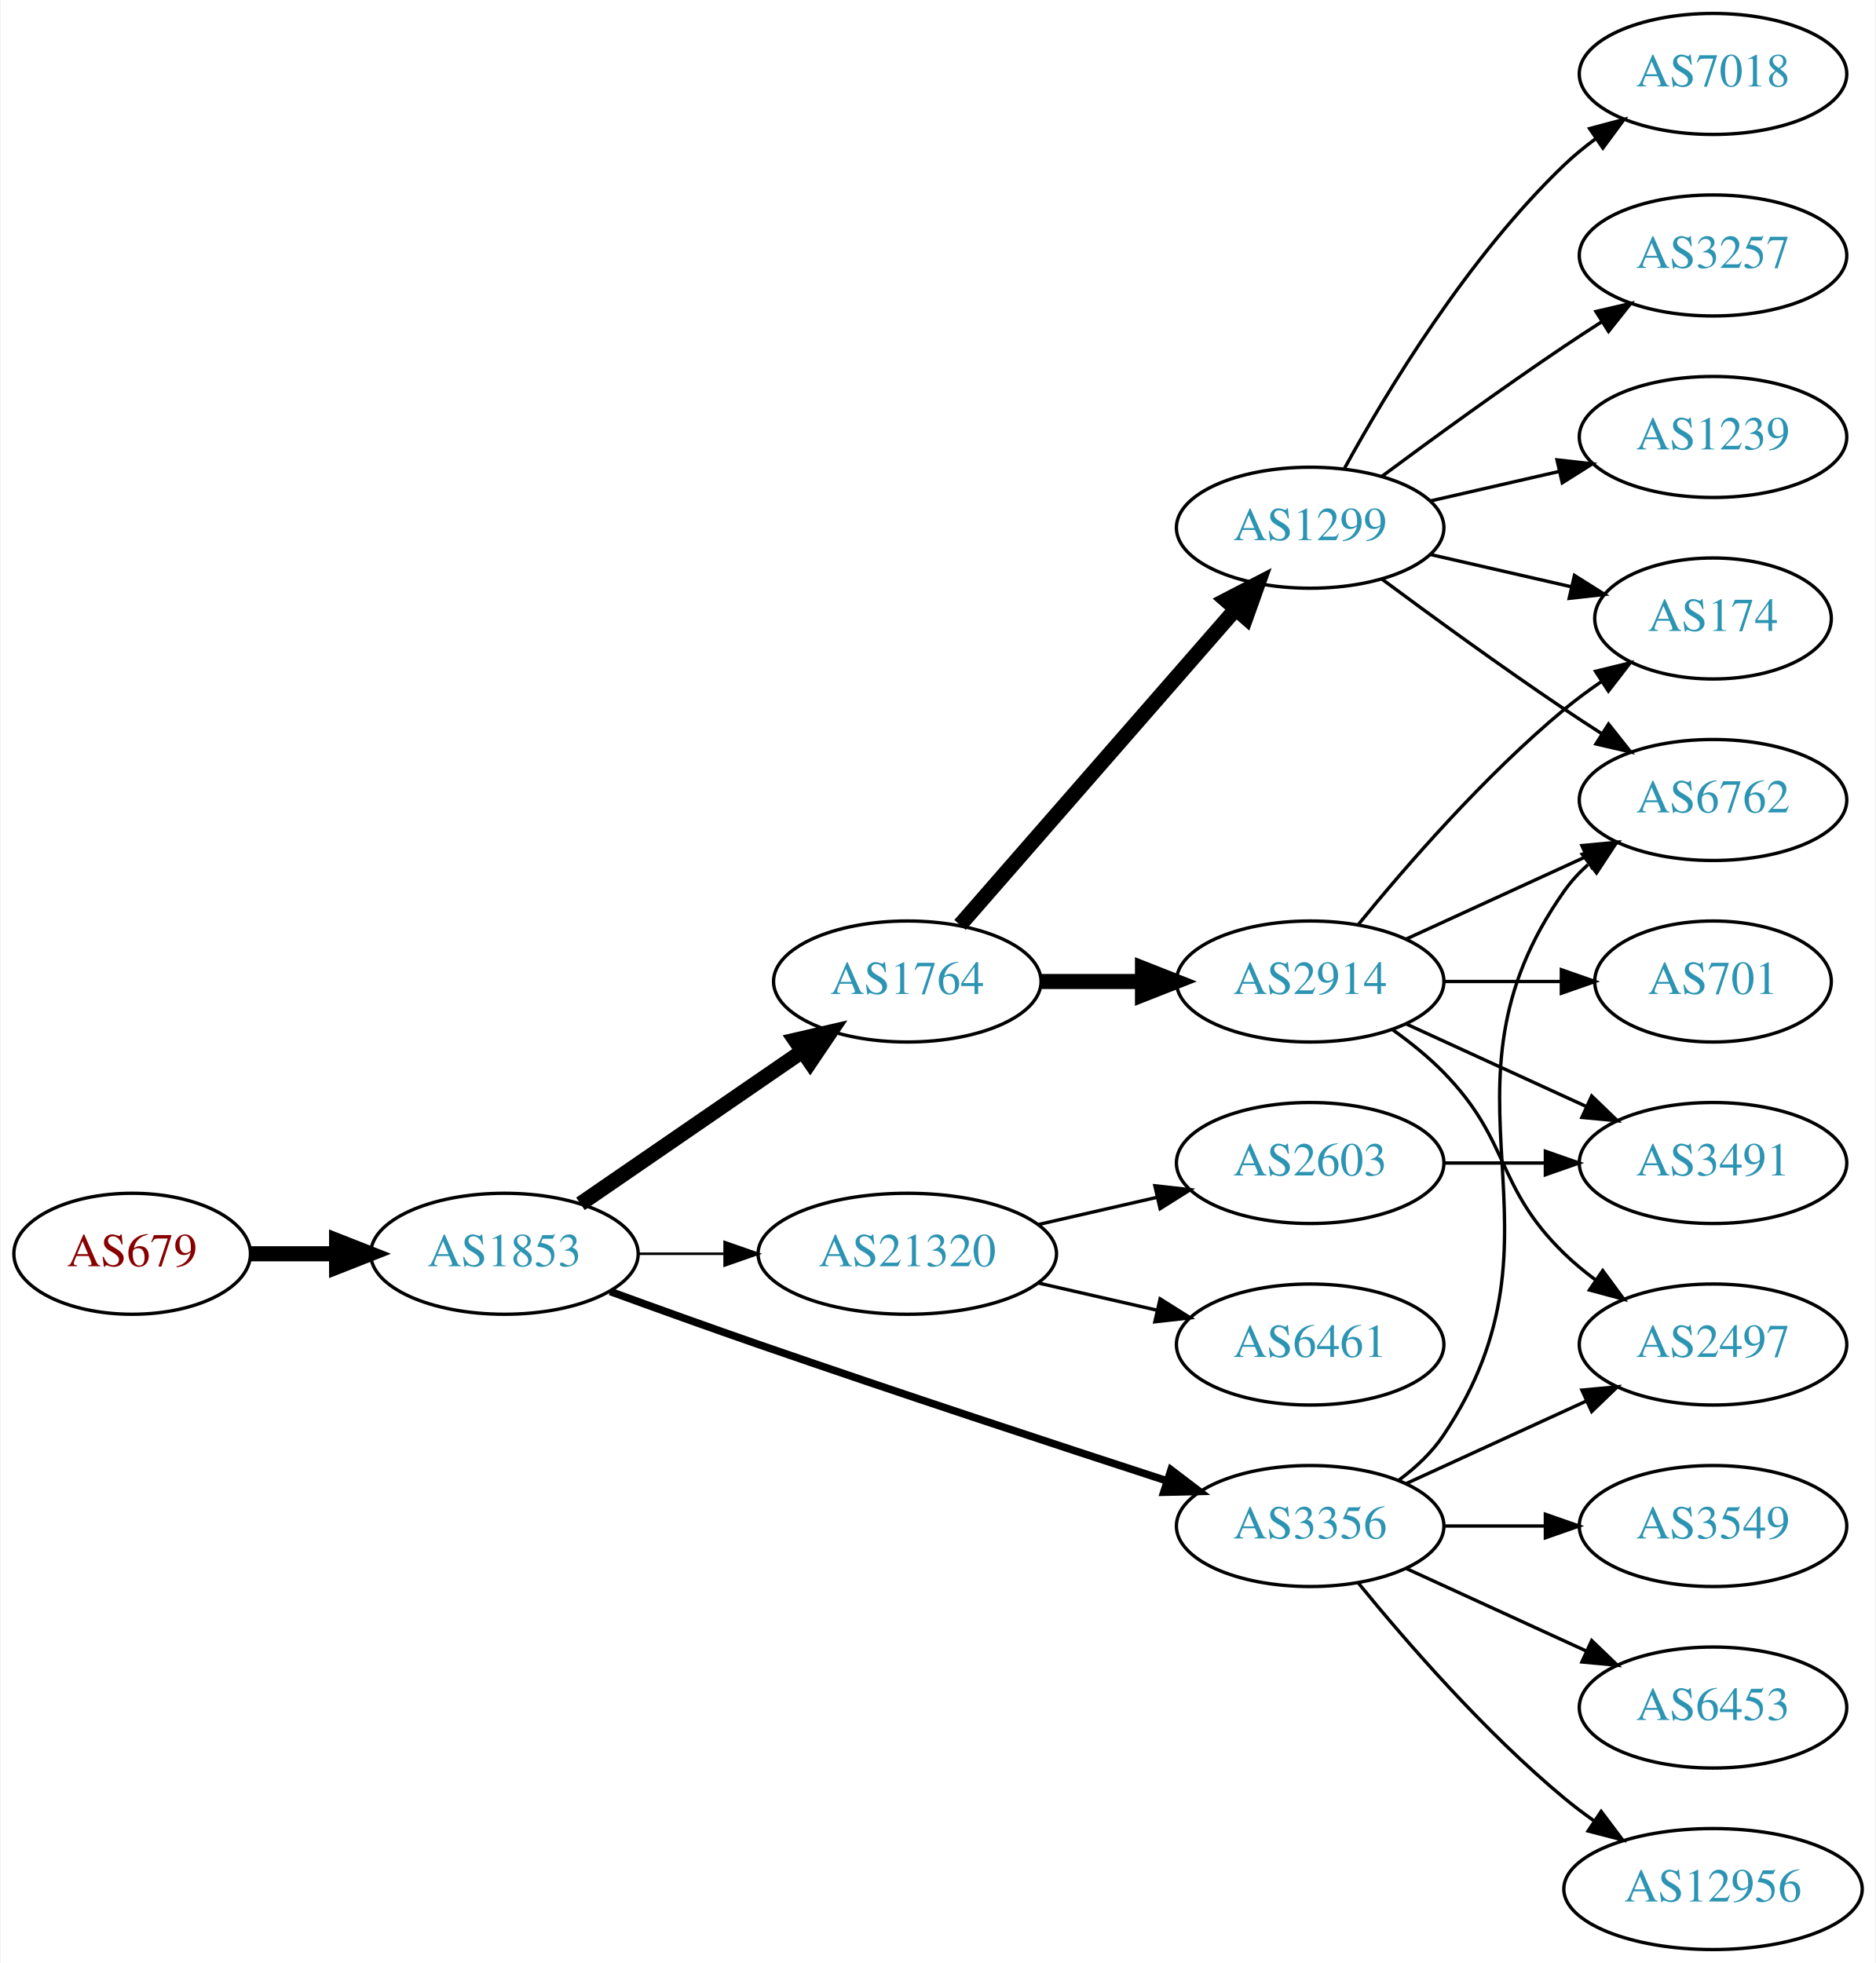
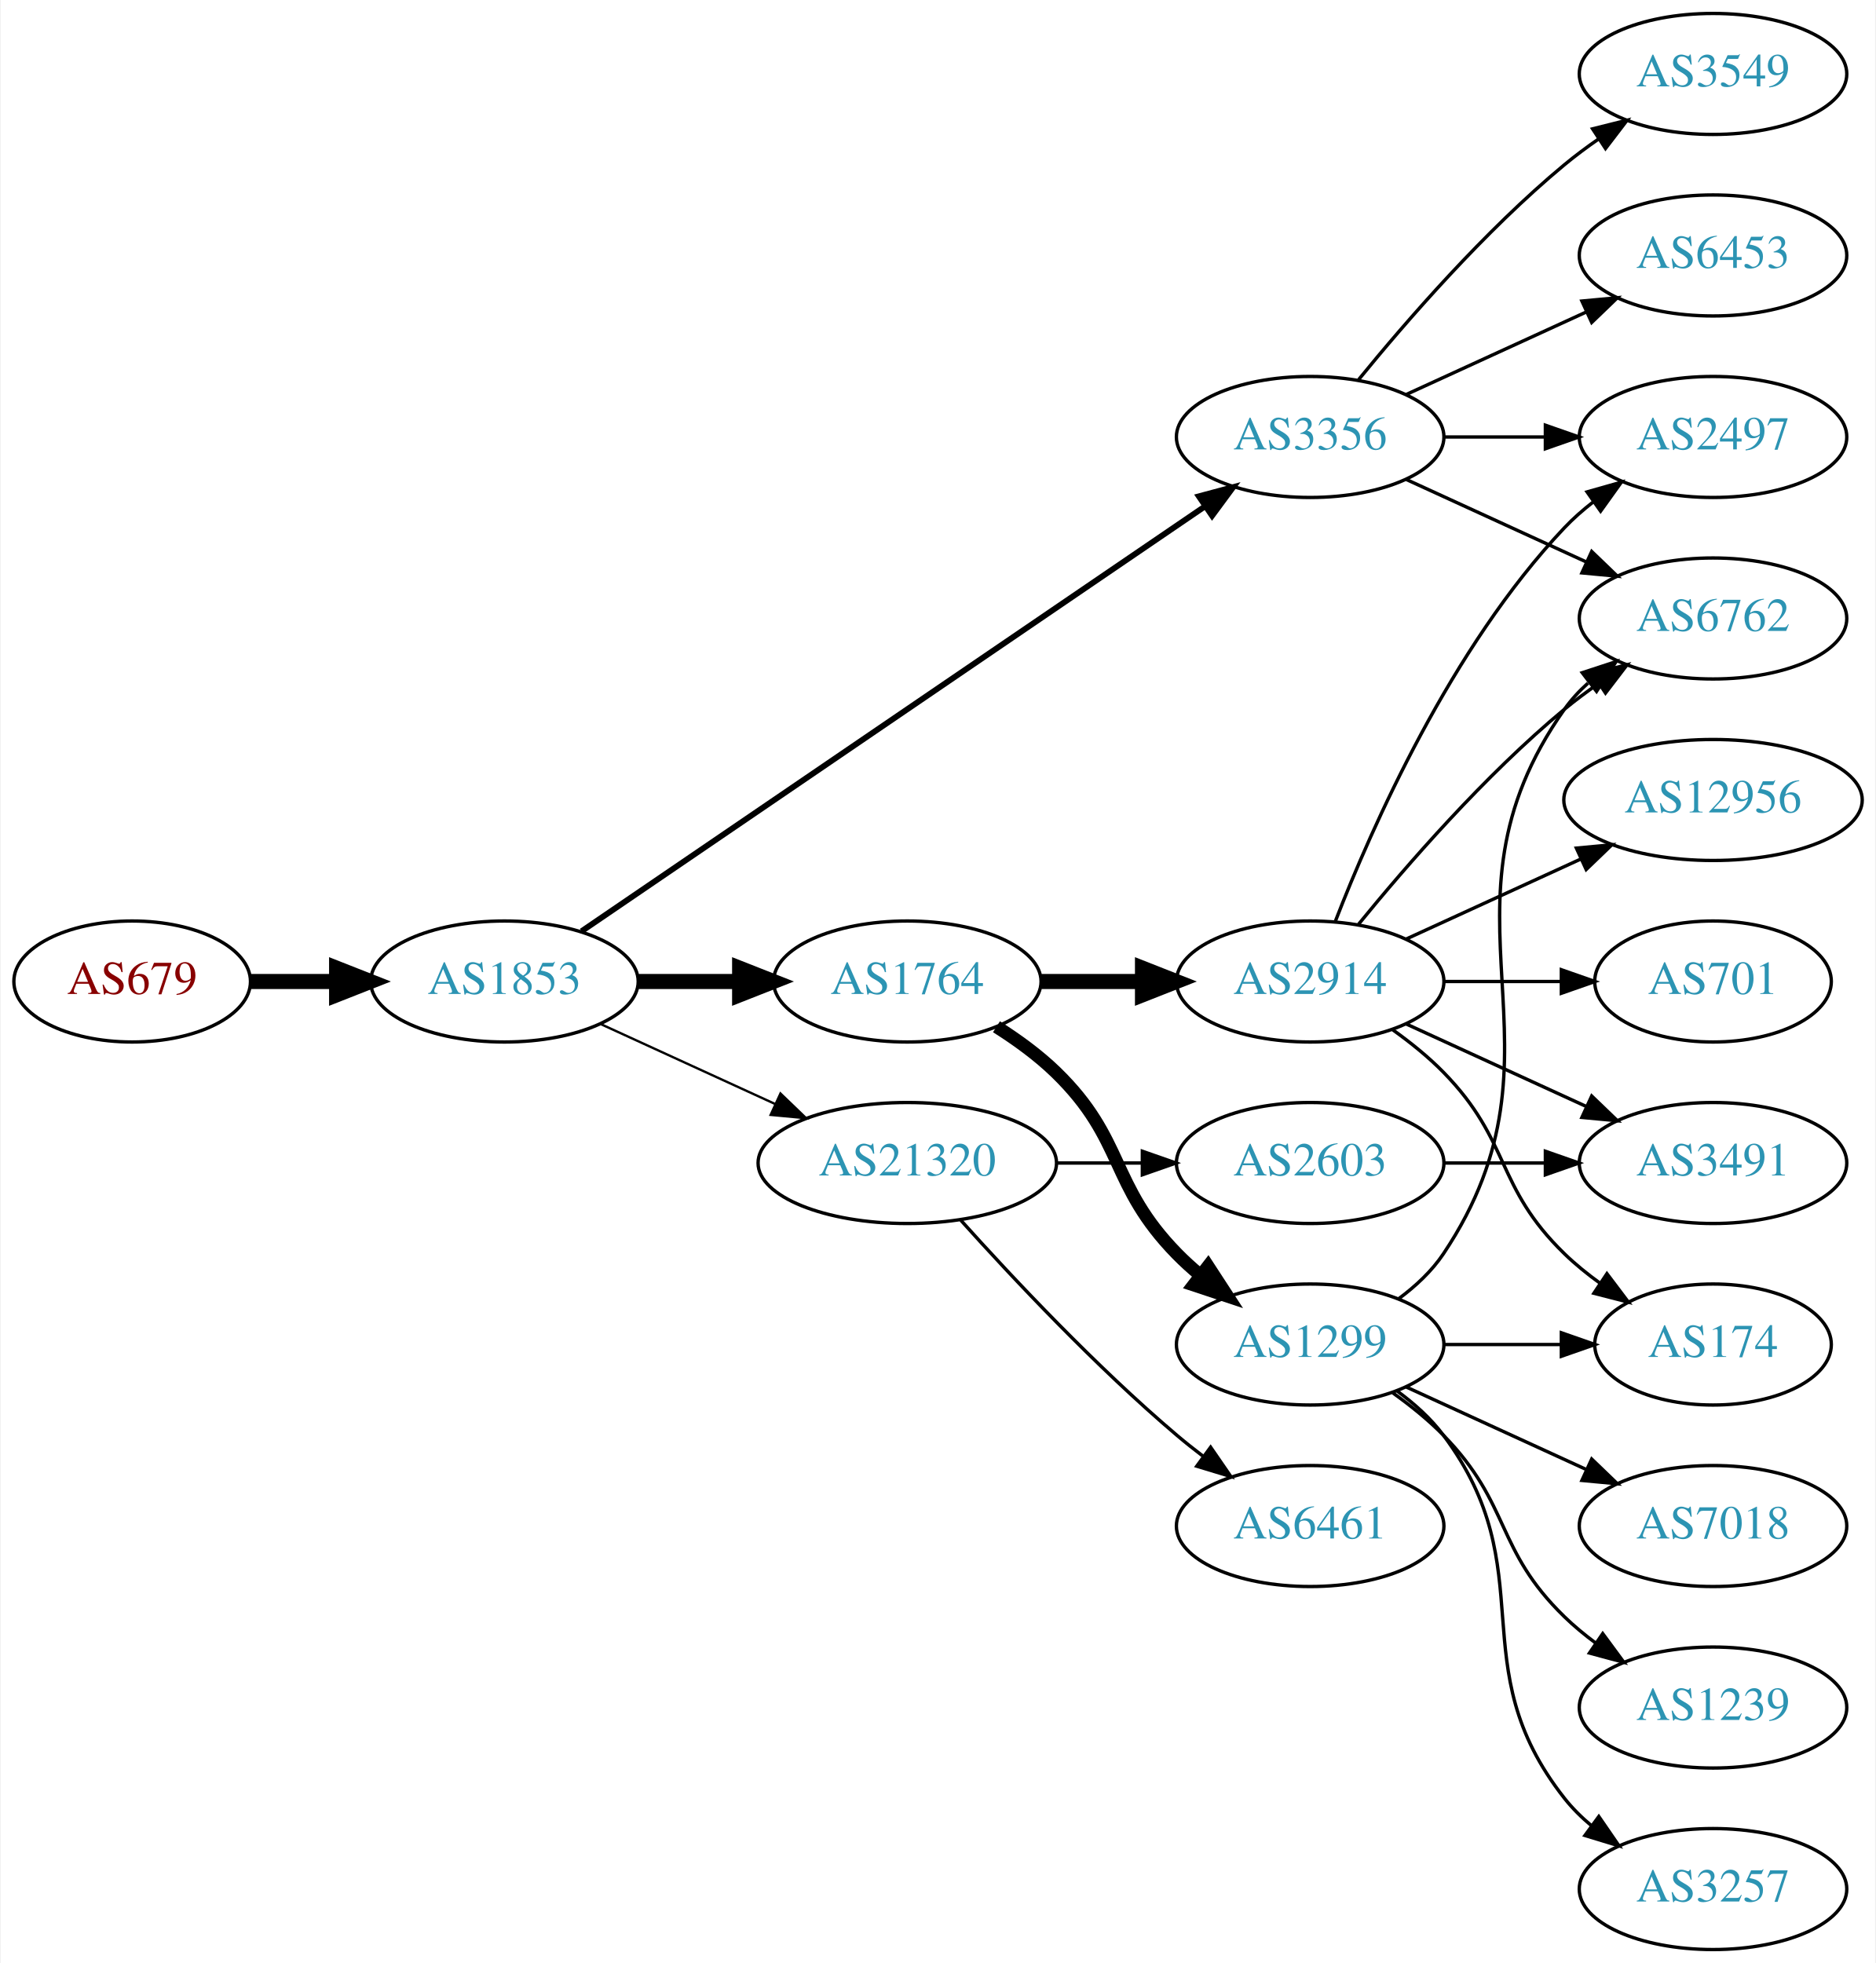
<svg xmlns="http://www.w3.org/2000/svg" xmlns:xlink="http://www.w3.org/1999/xlink" width="558pt" height="584pt" viewBox="0.00 0.00 557.56 584.00">
  <g id="graph0" class="graph" transform="scale(1 1) rotate(0) translate(4 580)">
    <polygon fill="white" stroke="none" points="-4,4 -4,-580 553.564,-580 553.564,4 -4,4" />
    <g id="node1" class="node">
      <g id="a_node1">
        <a xlink:href="/asn/679" xlink:title="AS679 ~ Vienna University of Technology [AT]">
-           <ellipse fill="#ffffff" stroke="black" cx="35.097" cy="-207" rx="35.194" ry="18" />
-           <text text-anchor="middle" x="35.097" y="-203.3" font-family="Times,serif" font-size="14.00" fill="#880000">AS679</text>
+           <ellipse fill="#ffffff" stroke="black" cx="35.097" cy="-288" rx="35.194" ry="18" />
+           <text text-anchor="middle" x="35.097" y="-284.3" font-family="Times,serif" font-size="14.00" fill="#880000">AS679</text>
        </a>
      </g>
    </g>
    <g id="node2" class="node">
      <g id="a_node2">
        <a xlink:href="/asn/1853" xlink:title="AS1853 ~ ACOnet Backbone [AT]">
-           <ellipse fill="#ffffff" stroke="black" cx="145.84" cy="-207" rx="39.794" ry="18" />
-           <text text-anchor="middle" x="145.84" y="-203.3" font-family="Times,serif" font-size="14.00" fill="#2c94b3">AS1853</text>
+           <ellipse fill="#ffffff" stroke="black" cx="145.84" cy="-288" rx="39.794" ry="18" />
+           <text text-anchor="middle" x="145.84" y="-284.3" font-family="Times,serif" font-size="14.00" fill="#2c94b3">AS1853</text>
        </a>
      </g>
    </g>
    <g id="edge1" class="edge">
-       <path fill="none" stroke="black" stroke-width="4.5" d="M70.206,-207C78.353,-207 87.21,-207 95.881,-207" />
-       <polygon fill="black" stroke="black" stroke-width="4.5" points="95.921,-210.938 105.921,-207 95.921,-203.063 95.921,-210.938" />
+       <path fill="none" stroke="black" stroke-width="4.5" d="M70.206,-288C78.353,-288 87.21,-288 95.881,-288" />
+       <polygon fill="black" stroke="black" stroke-width="4.5" points="95.921,-291.938 105.921,-288 95.921,-284.063 95.921,-291.938" />
    </g>
    <g id="node3" class="node">
      <g id="a_node3">
+         <a xlink:href="/asn/3356" xlink:title="AS3356 ~ Level 3 Parent, LLC [US]">
+           <ellipse fill="#ffffff" stroke="black" cx="385.525" cy="-450" rx="39.794" ry="18" />
+           <text text-anchor="middle" x="385.525" y="-446.3" font-family="Times,serif" font-size="14.00" fill="#2c94b3">AS3356</text>
+         </a>
+       </g>
+     </g>
+     <g id="edge2" class="edge">
+       <path fill="none" stroke="black" stroke-width="1.731" d="M168.775,-302.95C211.402,-332.004 305.497,-396.136 354.117,-429.274" />
+       <polygon fill="black" stroke="black" stroke-width="1.731" points="352.409,-432.346 362.644,-435.086 356.352,-426.562 352.409,-432.346" />
+     </g>
+     <g id="node4" class="node">
+       <g id="a_node4">
        <a xlink:href="/asn/1764" xlink:title="AS1764 ~ NEXTLAYER-AS [AT]">
          <ellipse fill="#ffffff" stroke="black" cx="265.683" cy="-288" rx="39.794" ry="18" />
          <text text-anchor="middle" x="265.683" y="-284.3" font-family="Times,serif" font-size="14.00" fill="#2c94b3">AS1764</text>
        </a>
      </g>
    </g>
-     <g id="edge2" class="edge">
-       <path fill="none" stroke="black" stroke-width="4.5" d="M168.454,-221.857C186.943,-234.565 213.757,-252.995 234.386,-267.175" />
-       <polygon fill="black" stroke="black" stroke-width="4.5" points="232.335,-270.544 242.807,-272.963 236.796,-264.054 232.335,-270.544" />
-     </g>
-     <g id="node4" class="node">
-       <g id="a_node4">
-         <a xlink:href="/asn/21320" xlink:title="AS21320 ~ GEANT Vereniging [EU]">
-           <ellipse fill="#ffffff" stroke="black" cx="265.683" cy="-207" rx="44.393" ry="18" />
-           <text text-anchor="middle" x="265.683" y="-203.3" font-family="Times,serif" font-size="14.00" fill="#2c94b3">AS21320</text>
-         </a>
-       </g>
-     </g>
    <g id="edge3" class="edge">
-       <path fill="none" stroke="black" stroke-width="0.75" d="M185.753,-207C193.855,-207 202.531,-207 211.057,-207" />
-       <polygon fill="black" stroke="black" stroke-width="0.75" points="211.335,-210.5 221.335,-207 211.335,-203.5 211.335,-210.5" />
+       <path fill="none" stroke="black" stroke-width="4.5" d="M185.753,-288C195.306,-288 205.656,-288 215.619,-288" />
+       <polygon fill="black" stroke="black" stroke-width="4.5" points="215.811,-291.938 225.811,-288 215.811,-284.063 215.811,-291.938" />
    </g>
    <g id="node5" class="node">
      <g id="a_node5">
-         <a xlink:href="/asn/3356" xlink:title="AS3356 ~ Level 3 Parent, LLC [US]">
-           <ellipse fill="#ffffff" stroke="black" cx="385.525" cy="-126" rx="39.794" ry="18" />
-           <text text-anchor="middle" x="385.525" y="-122.3" font-family="Times,serif" font-size="14.00" fill="#2c94b3">AS3356</text>
+         <a xlink:href="/asn/21320" xlink:title="AS21320 ~ GEANT Vereniging [EU]">
+           <ellipse fill="#ffffff" stroke="black" cx="265.683" cy="-234" rx="44.393" ry="18" />
+           <text text-anchor="middle" x="265.683" y="-230.3" font-family="Times,serif" font-size="14.00" fill="#2c94b3">AS21320</text>
        </a>
      </g>
    </g>
    <g id="edge4" class="edge">
-       <path fill="none" stroke="black" stroke-width="2.25" d="M177.281,-195.777C190.791,-190.851 206.902,-185.052 221.487,-180 262.596,-165.76 309.806,-150.211 342.809,-139.471" />
-       <polygon fill="black" stroke="black" stroke-width="2.25" points="344.144,-142.717 352.573,-136.299 341.981,-136.06 344.144,-142.717" />
+       <path fill="none" stroke="black" stroke-width="0.692" d="M174.469,-275.339C189.967,-268.238 209.534,-259.272 226.48,-251.506" />
+       <polygon fill="black" stroke="black" stroke-width="0.692" points="227.95,-254.683 235.583,-247.335 225.034,-248.319 227.95,-254.683" />
    </g>
    <g id="node6" class="node">
      <g id="a_node6">
-         <a xlink:href="/asn/1299" xlink:title="AS1299 ~ Telia Carrier [EU]">
-           <ellipse fill="#ffffff" stroke="black" cx="385.525" cy="-423" rx="39.794" ry="18" />
-           <text text-anchor="middle" x="385.525" y="-419.3" font-family="Times,serif" font-size="14.00" fill="#2c94b3">AS1299</text>
+         <a xlink:href="/asn/6762" xlink:title="AS6762 ~ TELECOM ITALIA SPARKLE S.p.A. [IT]">
+           <ellipse fill="#ffffff" stroke="black" cx="505.368" cy="-396" rx="39.794" ry="18" />
+           <text text-anchor="middle" x="505.368" y="-392.3" font-family="Times,serif" font-size="14.00" fill="#2c94b3">AS6762</text>
        </a>
      </g>
    </g>
    <g id="edge5" class="edge">
-       <path fill="none" stroke="black" stroke-width="4.5" d="M281.369,-304.825C301.946,-328.397 339.484,-371.4 363.156,-398.52" />
-       <polygon fill="black" stroke="black" stroke-width="4.5" points="360.481,-401.443 370.024,-406.387 366.414,-396.264 360.481,-401.443" />
+       <path fill="none" stroke="black" d="M414.154,-437.339C430.111,-430.027 450.382,-420.739 467.664,-412.819" />
+       <polygon fill="black" stroke="black" points="469.279,-415.929 476.912,-408.581 466.363,-409.565 469.279,-415.929" />
    </g>
    <g id="node7" class="node">
      <g id="a_node7">
+         <a xlink:href="/asn/6453" xlink:title="AS6453 ~ TATA COMMUNICATIONS (AMERICA) INC [US]">
+           <ellipse fill="#ffffff" stroke="black" cx="505.368" cy="-504" rx="39.794" ry="18" />
+           <text text-anchor="middle" x="505.368" y="-500.3" font-family="Times,serif" font-size="14.00" fill="#2c94b3">AS6453</text>
+         </a>
+       </g>
+     </g>
+     <g id="edge6" class="edge">
+       <path fill="none" stroke="black" d="M414.154,-462.661C430.111,-469.973 450.382,-479.261 467.664,-487.181" />
+       <polygon fill="black" stroke="black" points="466.363,-490.435 476.912,-491.419 469.279,-484.071 466.363,-490.435" />
+     </g>
+     <g id="node8" class="node">
+       <g id="a_node8">
+         <a xlink:href="/asn/3549" xlink:title="AS3549 ~ Level 3 Parent, LLC [US]">
+           <ellipse fill="#ffffff" stroke="black" cx="505.368" cy="-558" rx="39.794" ry="18" />
+           <text text-anchor="middle" x="505.368" y="-554.3" font-family="Times,serif" font-size="14.00" fill="#2c94b3">AS3549</text>
+         </a>
+       </g>
+     </g>
+     <g id="edge7" class="edge">
+       <path fill="none" stroke="black" d="M399.944,-467.065C414.059,-484.375 437.474,-511.345 461.172,-531 464.388,-533.668 467.889,-536.27 471.459,-538.741" />
+       <polygon fill="black" stroke="black" points="469.537,-541.666 479.816,-544.236 473.383,-535.817 469.537,-541.666" />
+     </g>
+     <g id="node9" class="node">
+       <g id="a_node9">
+         <a xlink:href="/asn/2497" xlink:title="AS2497 ~ Internet Initiative Japan Inc. [JP]">
+           <ellipse fill="#ffffff" stroke="black" cx="505.368" cy="-450" rx="39.794" ry="18" />
+           <text text-anchor="middle" x="505.368" y="-446.3" font-family="Times,serif" font-size="14.00" fill="#2c94b3">AS2497</text>
+         </a>
+       </g>
+     </g>
+     <g id="edge8" class="edge">
+       <path fill="none" stroke="black" d="M425.438,-450C434.991,-450 445.341,-450 455.304,-450" />
+       <polygon fill="black" stroke="black" points="455.496,-453.5 465.496,-450 455.496,-446.5 455.496,-453.5" />
+     </g>
+     <g id="node10" class="node">
+       <g id="a_node10">
+         <a xlink:href="/asn/1299" xlink:title="AS1299 ~ Telia Carrier [EU]">
+           <ellipse fill="#ffffff" stroke="black" cx="385.525" cy="-180" rx="39.794" ry="18" />
+           <text text-anchor="middle" x="385.525" y="-176.3" font-family="Times,serif" font-size="14.00" fill="#2c94b3">AS1299</text>
+         </a>
+       </g>
+     </g>
+     <g id="edge9" class="edge">
+       <path fill="none" stroke="black" stroke-width="3.857" d="M292.212,-274.538C298.375,-270.638 304.676,-266.052 309.879,-261 330.572,-240.906 325.706,-227.617 345.879,-207 347.972,-204.861 350.255,-202.782 352.632,-200.79" />
+       <polygon fill="black" stroke="black" stroke-width="3.857" points="355.15,-203.268 360.931,-194.389 350.875,-197.725 355.15,-203.268" />
+     </g>
+     <g id="node11" class="node">
+       <g id="a_node11">
        <a xlink:href="/asn/2914" xlink:title="AS2914 ~ NTT America, Inc. [US]">
          <ellipse fill="#ffffff" stroke="black" cx="385.525" cy="-288" rx="39.794" ry="18" />
          <text text-anchor="middle" x="385.525" y="-284.3" font-family="Times,serif" font-size="14.00" fill="#2c94b3">AS2914</text>
        </a>
      </g>
    </g>
-     <g id="edge6" class="edge">
+     <g id="edge10" class="edge">
      <path fill="none" stroke="black" stroke-width="4.5" d="M305.595,-288C315.149,-288 325.498,-288 335.461,-288" />
      <polygon fill="black" stroke="black" stroke-width="4.5" points="335.654,-291.938 345.654,-288 335.654,-284.063 335.654,-291.938" />
    </g>
-     <g id="node13" class="node">
-       <g id="a_node13">
+     <g id="node19" class="node">
+       <g id="a_node19">
        <a xlink:href="/asn/2603" xlink:title="AS2603 ~ NORDUnet [NO]">
          <ellipse fill="#ffffff" stroke="black" cx="385.525" cy="-234" rx="39.794" ry="18" />
          <text text-anchor="middle" x="385.525" y="-230.3" font-family="Times,serif" font-size="14.00" fill="#2c94b3">AS2603</text>
        </a>
      </g>
    </g>
+     <g id="edge22" class="edge">
+       <path fill="none" stroke="black" d="M309.894,-234C318.206,-234 326.969,-234 335.452,-234" />
+       <polygon fill="black" stroke="black" points="335.61,-237.5 345.61,-234 335.61,-230.5 335.61,-237.5" />
+     </g>
+     <g id="node20" class="node">
+       <g id="a_node20">
+         <a xlink:href="/asn/6461" xlink:title="AS6461 ~ Zayo Bandwidth [US]">
+           <ellipse fill="#ffffff" stroke="black" cx="385.525" cy="-126" rx="39.794" ry="18" />
+           <text text-anchor="middle" x="385.525" y="-122.3" font-family="Times,serif" font-size="14.00" fill="#2c94b3">AS6461</text>
+         </a>
+       </g>
+     </g>
+     <g id="edge23" class="edge">
+       <path fill="none" stroke="black" d="M281.615,-216.956C296.941,-199.903 321.877,-173.35 345.879,-153 348.376,-150.883 351.036,-148.768 353.748,-146.707" />
+       <polygon fill="black" stroke="black" points="355.914,-149.459 361.924,-140.734 351.785,-143.806 355.914,-149.459" />
+     </g>
+     <g id="edge19" class="edge">
+       <path fill="none" stroke="black" d="M411.844,-193.607C416.9,-197.351 421.712,-201.831 425.172,-207 466.196,-268.294 418.593,-308.775 461.172,-369 463.163,-371.816 465.55,-374.401 468.166,-376.76" />
+       <polygon fill="black" stroke="black" points="466.465,-379.865 476.534,-383.162 470.718,-374.306 466.465,-379.865" />
+     </g>
+     <g id="node13" class="node">
+       <g id="a_node13">
+         <a xlink:href="/asn/174" xlink:title="AS174 ~ Cogent Communications [US]">
+           <ellipse fill="#ffffff" stroke="black" cx="505.368" cy="-180" rx="35.194" ry="18" />
+           <text text-anchor="middle" x="505.368" y="-176.3" font-family="Times,serif" font-size="14.00" fill="#2c94b3">AS174</text>
+         </a>
+       </g>
+     </g>
+     <g id="edge18" class="edge">
+       <path fill="none" stroke="black" d="M425.438,-180C436.525,-180 448.684,-180 460.067,-180" />
+       <polygon fill="black" stroke="black" points="460.248,-183.5 470.248,-180 460.248,-176.5 460.248,-183.5" />
+     </g>
+     <g id="node16" class="node">
+       <g id="a_node16">
+         <a xlink:href="/asn/7018" xlink:title="AS7018 ~ AT&amp;T Services, Inc. [US]">
+           <ellipse fill="#ffffff" stroke="black" cx="505.368" cy="-126" rx="39.794" ry="18" />
+           <text text-anchor="middle" x="505.368" y="-122.3" font-family="Times,serif" font-size="14.00" fill="#2c94b3">AS7018</text>
+         </a>
+       </g>
+     </g>
+     <g id="edge17" class="edge">
+       <path fill="none" stroke="black" d="M414.154,-167.339C430.111,-160.027 450.382,-150.739 467.664,-142.819" />
+       <polygon fill="black" stroke="black" points="469.279,-145.929 476.912,-138.581 466.363,-139.565 469.279,-145.929" />
+     </g>
+     <g id="node17" class="node">
+       <g id="a_node17">
+         <a xlink:href="/asn/1239" xlink:title="AS1239 ~ Sprint [US]">
+           <ellipse fill="#ffffff" stroke="black" cx="505.368" cy="-72" rx="39.794" ry="18" />
+           <text text-anchor="middle" x="505.368" y="-68.3" font-family="Times,serif" font-size="14.00" fill="#2c94b3">AS1239</text>
+         </a>
+       </g>
+     </g>
+     <g id="edge20" class="edge">
+       <path fill="none" stroke="black" d="M410.119,-165.611C415.375,-161.852 420.707,-157.563 425.172,-153 445.344,-132.383 440.479,-119.094 461.172,-99 464.017,-96.237 467.191,-93.614 470.491,-91.166" />
+       <polygon fill="black" stroke="black" points="472.556,-93.993 478.839,-85.462 468.607,-88.214 472.556,-93.993" />
+     </g>
+     <g id="node18" class="node">
+       <g id="a_node18">
+         <a xlink:href="/asn/3257" xlink:title="AS3257 ~ GTT [DE]">
+           <ellipse fill="#ffffff" stroke="black" cx="505.368" cy="-18" rx="39.794" ry="18" />
+           <text text-anchor="middle" x="505.368" y="-14.3" font-family="Times,serif" font-size="14.00" fill="#2c94b3">AS3257</text>
+         </a>
+       </g>
+     </g>
+     <g id="edge21" class="edge">
+       <path fill="none" stroke="black" d="M411.456,-166.118C416.532,-162.389 421.45,-157.984 425.172,-153 455.443,-112.458 429.873,-84.754 461.172,-45 463.497,-42.047 466.241,-39.33 469.2,-36.853" />
+       <polygon fill="black" stroke="black" points="471.392,-39.585 477.396,-30.855 467.259,-33.936 471.392,-39.585" />
+     </g>
+     <g id="edge14" class="edge">
+       <path fill="none" stroke="black" d="M399.944,-305.065C414.059,-322.375 437.474,-349.345 461.172,-369 464.388,-371.668 467.889,-374.27 471.459,-376.741" />
+       <polygon fill="black" stroke="black" points="469.537,-379.666 479.816,-382.236 473.383,-373.817 469.537,-379.666" />
+     </g>
+     <g id="edge11" class="edge">
+       <path fill="none" stroke="black" d="M393.048,-305.994C403.799,-333.728 427.456,-387.429 461.172,-423 463.757,-425.728 466.675,-428.294 469.743,-430.677" />
+       <polygon fill="black" stroke="black" points="467.897,-433.658 478.092,-436.543 471.922,-427.93 467.897,-433.658" />
+     </g>
+     <g id="node12" class="node">
+       <g id="a_node12">
+         <a xlink:href="/asn/701" xlink:title="AS701 ~ UUNET [US]">
+           <ellipse fill="#ffffff" stroke="black" cx="505.368" cy="-288" rx="35.194" ry="18" />
+           <text text-anchor="middle" x="505.368" y="-284.3" font-family="Times,serif" font-size="14.00" fill="#2c94b3">AS701</text>
+         </a>
+       </g>
+     </g>
    <g id="edge12" class="edge">
-       <path fill="none" stroke="black" d="M304.618,-215.692C315.858,-218.267 328.271,-221.111 339.894,-223.774" />
-       <polygon fill="black" stroke="black" points="339.327,-227.235 349.856,-226.057 340.89,-220.412 339.327,-227.235" />
+       <path fill="none" stroke="black" d="M425.438,-288C436.525,-288 448.684,-288 460.067,-288" />
+       <polygon fill="black" stroke="black" points="460.248,-291.5 470.248,-288 460.248,-284.5 460.248,-291.5" />
+     </g>
+     <g id="edge13" class="edge">
+       <path fill="none" stroke="black" d="M410.119,-273.611C415.375,-269.852 420.707,-265.563 425.172,-261 445.344,-240.383 440.479,-227.094 461.172,-207 464.4,-203.866 468.051,-200.911 471.829,-198.188" />
+       <polygon fill="black" stroke="black" points="473.808,-201.075 480.189,-192.617 469.926,-195.25 473.808,-201.075" />
    </g>
    <g id="node14" class="node">
      <g id="a_node14">
-         <a xlink:href="/asn/6461" xlink:title="AS6461 ~ Zayo Bandwidth [US]">
-           <ellipse fill="#ffffff" stroke="black" cx="385.525" cy="-180" rx="39.794" ry="18" />
-           <text text-anchor="middle" x="385.525" y="-176.3" font-family="Times,serif" font-size="14.00" fill="#2c94b3">AS6461</text>
-         </a>
-       </g>
-     </g>
-     <g id="edge13" class="edge">
-       <path fill="none" stroke="black" d="M304.618,-198.308C315.858,-195.733 328.271,-192.889 339.894,-190.226" />
-       <polygon fill="black" stroke="black" points="340.89,-193.588 349.856,-187.943 339.327,-186.765 340.89,-193.588" />
-     </g>
-     <g id="node8" class="node">
-       <g id="a_node8">
-         <a xlink:href="/asn/6762" xlink:title="AS6762 ~ TELECOM ITALIA SPARKLE S.p.A. [IT]">
-           <ellipse fill="#ffffff" stroke="black" cx="505.368" cy="-342" rx="39.794" ry="18" />
-           <text text-anchor="middle" x="505.368" y="-338.3" font-family="Times,serif" font-size="14.00" fill="#2c94b3">AS6762</text>
-         </a>
-       </g>
-     </g>
-     <g id="edge18" class="edge">
-       <path fill="none" stroke="black" d="M411.844,-139.607C416.9,-143.351 421.712,-147.831 425.172,-153 466.196,-214.294 418.593,-254.775 461.172,-315 463.163,-317.816 465.55,-320.401 468.166,-322.76" />
-       <polygon fill="black" stroke="black" points="466.465,-325.865 476.534,-329.162 470.718,-320.306 466.465,-325.865" />
-     </g>
-     <g id="node16" class="node">
-       <g id="a_node16">
-         <a xlink:href="/asn/2497" xlink:title="AS2497 ~ Internet Initiative Japan Inc. [JP]">
-           <ellipse fill="#ffffff" stroke="black" cx="505.368" cy="-180" rx="39.794" ry="18" />
-           <text text-anchor="middle" x="505.368" y="-176.3" font-family="Times,serif" font-size="14.00" fill="#2c94b3">AS2497</text>
-         </a>
-       </g>
-     </g>
-     <g id="edge15" class="edge">
-       <path fill="none" stroke="black" d="M414.154,-138.661C430.111,-145.973 450.382,-155.261 467.664,-163.181" />
-       <polygon fill="black" stroke="black" points="466.363,-166.435 476.912,-167.419 469.279,-160.071 466.363,-166.435" />
-     </g>
-     <g id="node17" class="node">
-       <g id="a_node17">
-         <a xlink:href="/asn/3549" xlink:title="AS3549 ~ Level 3 Parent, LLC [US]">
-           <ellipse fill="#ffffff" stroke="black" cx="505.368" cy="-126" rx="39.794" ry="18" />
-           <text text-anchor="middle" x="505.368" y="-122.3" font-family="Times,serif" font-size="14.00" fill="#2c94b3">AS3549</text>
-         </a>
-       </g>
-     </g>
-     <g id="edge16" class="edge">
-       <path fill="none" stroke="black" d="M425.438,-126C434.991,-126 445.341,-126 455.304,-126" />
-       <polygon fill="black" stroke="black" points="455.496,-129.5 465.496,-126 455.496,-122.5 455.496,-129.5" />
-     </g>
-     <g id="node18" class="node">
-       <g id="a_node18">
-         <a xlink:href="/asn/6453" xlink:title="AS6453 ~ TATA COMMUNICATIONS (AMERICA) INC [US]">
-           <ellipse fill="#ffffff" stroke="black" cx="505.368" cy="-72" rx="39.794" ry="18" />
-           <text text-anchor="middle" x="505.368" y="-68.3" font-family="Times,serif" font-size="14.00" fill="#2c94b3">AS6453</text>
-         </a>
-       </g>
-     </g>
-     <g id="edge17" class="edge">
-       <path fill="none" stroke="black" d="M414.154,-113.339C430.111,-106.027 450.382,-96.739 467.664,-88.819" />
-       <polygon fill="black" stroke="black" points="469.279,-91.929 476.912,-84.581 466.363,-85.565 469.279,-91.929" />
-     </g>
-     <g id="node19" class="node">
-       <g id="a_node19">
-         <a xlink:href="/asn/12956" xlink:title="AS12956 ~ TELXIUS [ES]">
-           <ellipse fill="#ffffff" stroke="black" cx="505.368" cy="-18" rx="44.393" ry="18" />
-           <text text-anchor="middle" x="505.368" y="-14.3" font-family="Times,serif" font-size="14.00" fill="#2c94b3">AS12956</text>
-         </a>
-       </g>
-     </g>
-     <g id="edge19" class="edge">
-       <path fill="none" stroke="black" d="M399.944,-108.935C414.059,-91.625 437.474,-64.655 461.172,-45 463.91,-42.729 466.853,-40.506 469.871,-38.37" />
-       <polygon fill="black" stroke="black" points="472.097,-41.092 478.459,-32.621 468.202,-35.275 472.097,-41.092" />
-     </g>
-     <g id="edge7" class="edge">
-       <path fill="none" stroke="black" d="M406.856,-407.723C421.718,-396.696 442.463,-381.593 461.172,-369 464.721,-366.611 468.471,-364.161 472.22,-361.758" />
-       <polygon fill="black" stroke="black" points="474.288,-364.591 480.868,-356.288 470.546,-358.675 474.288,-364.591" />
-     </g>
-     <g id="node9" class="node">
-       <g id="a_node9">
-         <a xlink:href="/asn/7018" xlink:title="AS7018 ~ AT&amp;T Services, Inc. [US]">
-           <ellipse fill="#ffffff" stroke="black" cx="505.368" cy="-558" rx="39.794" ry="18" />
-           <text text-anchor="middle" x="505.368" y="-554.3" font-family="Times,serif" font-size="14.00" fill="#2c94b3">AS7018</text>
-         </a>
-       </g>
-     </g>
-     <g id="edge8" class="edge">
-       <path fill="none" stroke="black" d="M395.767,-440.713C408.312,-463.561 432.489,-503.611 461.172,-531 464.04,-533.739 467.229,-536.347 470.538,-538.785" />
-       <polygon fill="black" stroke="black" points="468.662,-541.742 478.897,-544.477 472.601,-535.956 468.662,-541.742" />
-     </g>
-     <g id="node10" class="node">
-       <g id="a_node10">
-         <a xlink:href="/asn/174" xlink:title="AS174 ~ Cogent Communications [US]">
-           <ellipse fill="#ffffff" stroke="black" cx="505.368" cy="-396" rx="35.194" ry="18" />
-           <text text-anchor="middle" x="505.368" y="-392.3" font-family="Times,serif" font-size="14.00" fill="#2c94b3">AS174</text>
-         </a>
-       </g>
-     </g>
-     <g id="edge9" class="edge">
-       <path fill="none" stroke="black" d="M421.245,-415.045C434.337,-412.045 449.359,-408.604 463,-405.478" />
-       <polygon fill="black" stroke="black" points="464.142,-408.807 473.107,-403.162 462.578,-401.984 464.142,-408.807" />
-     </g>
-     <g id="node11" class="node">
-       <g id="a_node11">
-         <a xlink:href="/asn/3257" xlink:title="AS3257 ~ GTT [DE]">
-           <ellipse fill="#ffffff" stroke="black" cx="505.368" cy="-504" rx="39.794" ry="18" />
-           <text text-anchor="middle" x="505.368" y="-500.3" font-family="Times,serif" font-size="14.00" fill="#2c94b3">AS3257</text>
-         </a>
-       </g>
-     </g>
-     <g id="edge10" class="edge">
-       <path fill="none" stroke="black" d="M406.856,-438.277C421.718,-449.304 442.463,-464.407 461.172,-477 464.721,-479.389 468.471,-481.839 472.22,-484.242" />
-       <polygon fill="black" stroke="black" points="470.546,-487.325 480.868,-489.712 474.288,-481.409 470.546,-487.325" />
-     </g>
-     <g id="node12" class="node">
-       <g id="a_node12">
-         <a xlink:href="/asn/1239" xlink:title="AS1239 ~ Sprint [US]">
-           <ellipse fill="#ffffff" stroke="black" cx="505.368" cy="-450" rx="39.794" ry="18" />
-           <text text-anchor="middle" x="505.368" y="-446.3" font-family="Times,serif" font-size="14.00" fill="#2c94b3">AS1239</text>
-         </a>
-       </g>
-     </g>
-     <g id="edge11" class="edge">
-       <path fill="none" stroke="black" d="M421.245,-430.955C433.245,-433.704 446.865,-436.825 459.558,-439.733" />
-       <polygon fill="black" stroke="black" points="458.96,-443.187 469.49,-442.009 460.524,-436.364 458.96,-443.187" />
-     </g>
-     <g id="edge22" class="edge">
-       <path fill="none" stroke="black" d="M414.154,-300.661C430.111,-307.973 450.382,-317.261 467.664,-325.181" />
-       <polygon fill="black" stroke="black" points="466.363,-328.435 476.912,-329.419 469.279,-322.071 466.363,-328.435" />
-     </g>
-     <g id="edge21" class="edge">
-       <path fill="none" stroke="black" d="M399.944,-305.065C414.059,-322.375 437.474,-349.345 461.172,-369 464.635,-371.872 468.428,-374.669 472.282,-377.308" />
-       <polygon fill="black" stroke="black" points="470.425,-380.275 480.715,-382.797 474.243,-374.408 470.425,-380.275" />
-     </g>
-     <g id="node15" class="node">
-       <g id="a_node15">
        <a xlink:href="/asn/3491" xlink:title="AS3491 ~ PCCW Global, Inc. [US]">
          <ellipse fill="#ffffff" stroke="black" cx="505.368" cy="-234" rx="39.794" ry="18" />
          <text text-anchor="middle" x="505.368" y="-230.3" font-family="Times,serif" font-size="14.00" fill="#2c94b3">AS3491</text>
        </a>
      </g>
    </g>
-     <g id="edge24" class="edge">
+     <g id="edge15" class="edge">
      <path fill="none" stroke="black" d="M414.154,-275.339C430.111,-268.027 450.382,-258.739 467.664,-250.819" />
      <polygon fill="black" stroke="black" points="469.279,-253.929 476.912,-246.581 466.363,-247.565 469.279,-253.929" />
    </g>
-     <g id="edge20" class="edge">
-       <path fill="none" stroke="black" d="M410.119,-273.611C415.375,-269.852 420.707,-265.563 425.172,-261 445.344,-240.383 440.479,-227.094 461.172,-207 464.017,-204.237 467.191,-201.614 470.491,-199.166" />
-       <polygon fill="black" stroke="black" points="472.556,-201.994 478.839,-193.462 468.607,-196.214 472.556,-201.994" />
-     </g>
-     <g id="node20" class="node">
-       <g id="a_node20">
-         <a xlink:href="/asn/701" xlink:title="AS701 ~ UUNET [US]">
-           <ellipse fill="#ffffff" stroke="black" cx="505.368" cy="-288" rx="35.194" ry="18" />
-           <text text-anchor="middle" x="505.368" y="-284.3" font-family="Times,serif" font-size="14.00" fill="#2c94b3">AS701</text>
-         </a>
-       </g>
-     </g>
-     <g id="edge23" class="edge">
-       <path fill="none" stroke="black" d="M425.438,-288C436.525,-288 448.684,-288 460.067,-288" />
-       <polygon fill="black" stroke="black" points="460.248,-291.5 470.248,-288 460.248,-284.5 460.248,-291.5" />
-     </g>
-     <g id="edge14" class="edge">
+     <g id="node15" class="node">
+       <g id="a_node15">
+         <a xlink:href="/asn/12956" xlink:title="AS12956 ~ TELXIUS [ES]">
+           <ellipse fill="#ffffff" stroke="black" cx="505.368" cy="-342" rx="44.393" ry="18" />
+           <text text-anchor="middle" x="505.368" y="-338.3" font-family="Times,serif" font-size="14.00" fill="#2c94b3">AS12956</text>
+         </a>
+       </g>
+     </g>
+     <g id="edge16" class="edge">
+       <path fill="none" stroke="black" d="M414.154,-300.661C429.652,-307.762 449.219,-316.728 466.165,-324.494" />
+       <polygon fill="black" stroke="black" points="464.719,-327.681 475.268,-328.665 467.635,-321.317 464.719,-327.681" />
+     </g>
+     <g id="edge24" class="edge">
      <path fill="none" stroke="black" d="M425.438,-234C434.991,-234 445.341,-234 455.304,-234" />
      <polygon fill="black" stroke="black" points="455.496,-237.5 465.496,-234 455.496,-230.5 455.496,-237.5" />
    </g>
  </g>
</svg>
